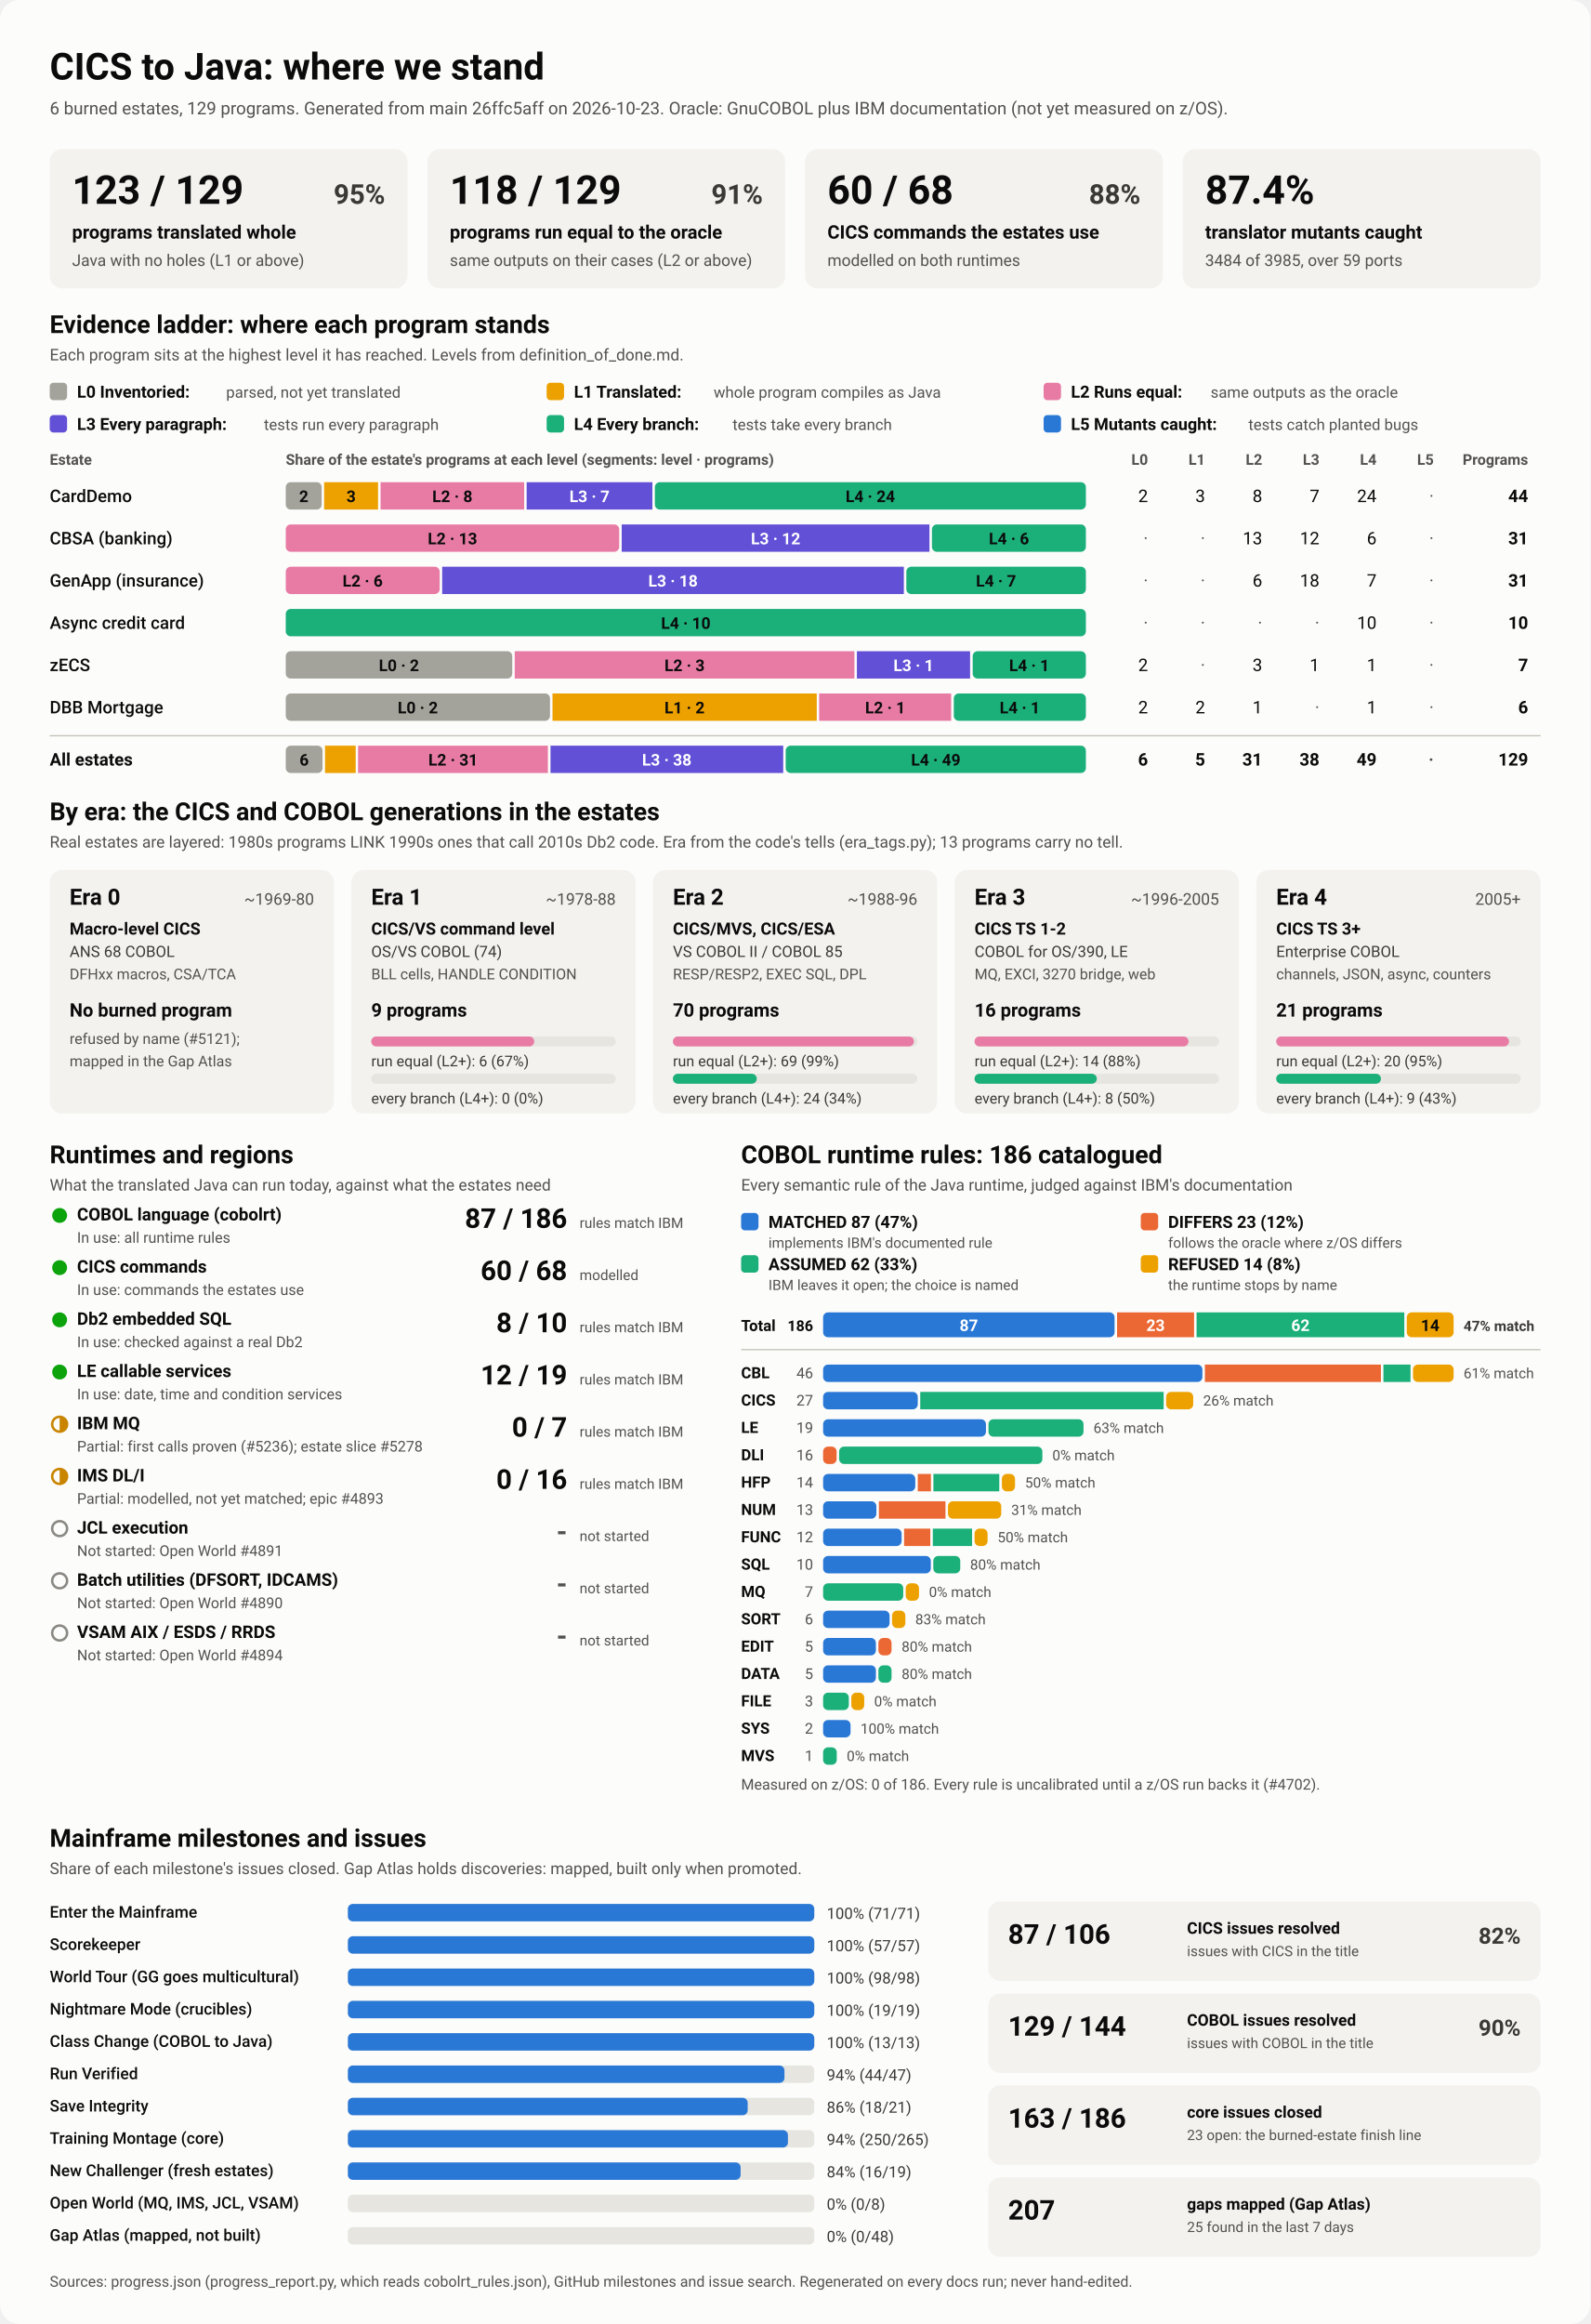
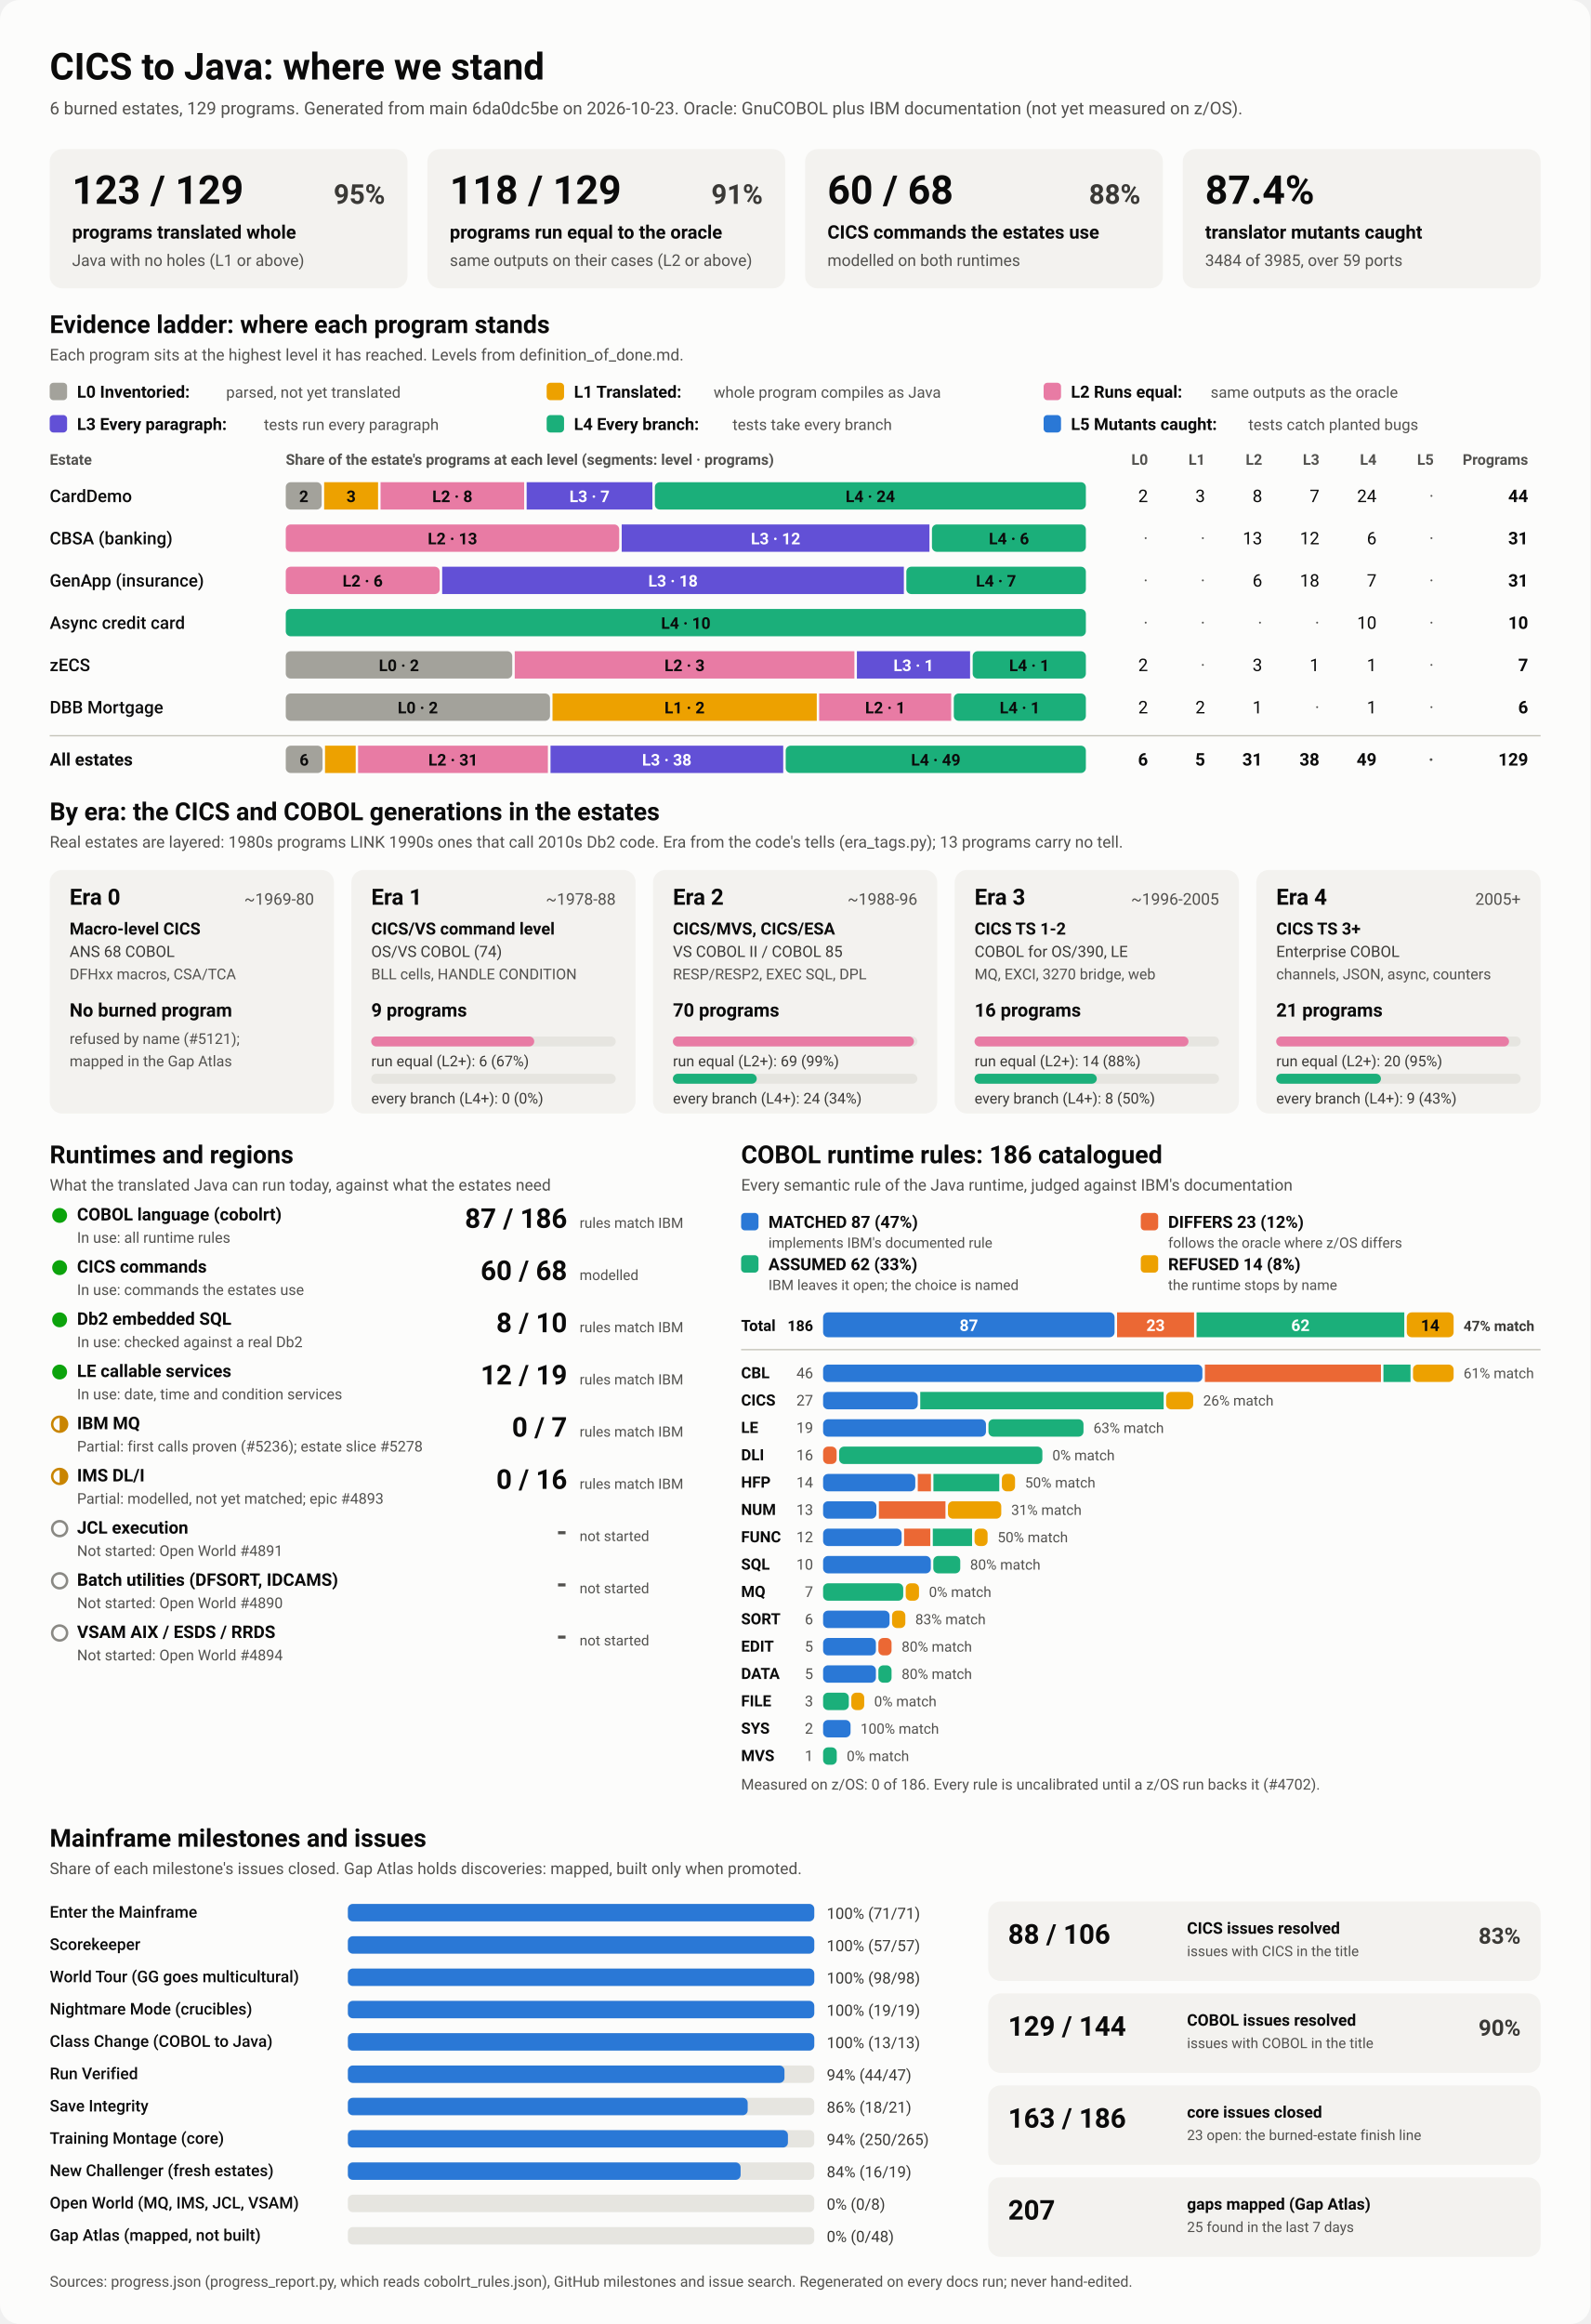
<svg xmlns="http://www.w3.org/2000/svg" viewBox="0 0 1280 1870" width="1280" height="1870" role="img" aria-labelledby="ttl">
  <style>
    svg { font-family: system-ui, -apple-system, 'Segoe UI', Roboto, Helvetica, Arial, sans-serif; }
    .bg { fill: #fcfcfb; }
    .card { fill: #f3f2ef; }
    .track { fill: #e6e5e0; }
    .rule { stroke: #c3c2b7; stroke-width: 1; }
    .t1 { fill: #0b0b0b; } .t2 { fill: #3a3936; } .t3 { fill: #52514e; }
    .on-dark { fill: #ffffff; } .on-light { fill: #0b0b0b; }
    .lv0 { fill: #a3a29b; } .lv1 { fill: #eda100; } .lv2 { fill: #e87ba4; } .lv3 { fill: #6250d6; } .lv4 { fill: #1baf7a; } .lv5 { fill: #2a78d6; } 
    .s0 { fill: #2a78d6; } .s1 { fill: #eb6834; } .s2 { fill: #1baf7a; } .s3 { fill: #eda100; } 
    .prog { fill: #2a78d6; }
    .st-good { fill: #0ca30c; } .st-warn { fill: none; stroke: #c98500; stroke-width: 2; }
    .st-warn-fill { fill: #c98500; } .st-none { fill: none; stroke: #8a8984; stroke-width: 2; }
    @media (prefers-color-scheme: dark) {
      .bg { fill: #1a1a19; } .card { fill: #242422; } .track { fill: #383835; } .rule { stroke: #52514e; }
      .t1 { fill: #f0efec; } .t2 { fill: #dddcd6; } .t3 { fill: #c3c2b7; }
      .on-light { fill: #0b0b0b; } .prog { fill: #3987e5; }
      .lv0 { fill: #6b6a64; } .lv1 { fill: #c98500; } .lv2 { fill: #d55181; } .lv3 { fill: #9085e9; } .lv4 { fill: #199e70; } .lv5 { fill: #3987e5; } 
      .s0 { fill: #3987e5; } .s1 { fill: #d95926; } .s2 { fill: #199e70; } .s3 { fill: #c98500; } 
    }
  </style>
  <rect class="bg" width="1280" height="1870" rx="16" />
  <text x="40.0" y="64.0" class="t1" font-size="30" font-weight="700" text-anchor="start">CICS to Java: where we stand</text>
-   <text x="40.0" y="92.0" class="t3" font-size="14" font-weight="400" text-anchor="start">6 burned estates, 129 programs. Generated from main 26ffc5aff on 2026-10-23. Oracle: GnuCOBOL plus IBM documentation (not yet measured on z/OS).</text>
+   <text x="40.0" y="92.0" class="t3" font-size="14" font-weight="400" text-anchor="start">6 burned estates, 129 programs. Generated from main 6da0dc5be on 2026-10-23. Oracle: GnuCOBOL plus IBM documentation (not yet measured on z/OS).</text>
  <rect x="40.0" y="120.0" width="288.0" height="112.0" rx="10" class="card" />
  <text x="58.0" y="164.0" class="t1" font-size="32" font-weight="700" text-anchor="start">123 / 129</text>
  <text x="310.0" y="164.0" class="t2" font-size="22" font-weight="600" text-anchor="end">95%</text>
  <text x="58.0" y="192.0" class="t1" font-size="15" font-weight="600" text-anchor="start">programs translated whole</text>
  <text x="58.0" y="214.0" class="t3" font-size="13" font-weight="400" text-anchor="start">Java with no holes (L1 or above)</text>
  <rect x="344.0" y="120.0" width="288.0" height="112.0" rx="10" class="card" />
  <text x="362.0" y="164.0" class="t1" font-size="32" font-weight="700" text-anchor="start">118 / 129</text>
  <text x="614.0" y="164.0" class="t2" font-size="22" font-weight="600" text-anchor="end">91%</text>
  <text x="362.0" y="192.0" class="t1" font-size="15" font-weight="600" text-anchor="start">programs run equal to the oracle</text>
  <text x="362.0" y="214.0" class="t3" font-size="13" font-weight="400" text-anchor="start">same outputs on their cases (L2 or above)</text>
  <rect x="648.0" y="120.0" width="288.0" height="112.0" rx="10" class="card" />
  <text x="666.0" y="164.0" class="t1" font-size="32" font-weight="700" text-anchor="start">60 / 68</text>
  <text x="918.0" y="164.0" class="t2" font-size="22" font-weight="600" text-anchor="end">88%</text>
  <text x="666.0" y="192.0" class="t1" font-size="15" font-weight="600" text-anchor="start">CICS commands the estates use</text>
  <text x="666.0" y="214.0" class="t3" font-size="13" font-weight="400" text-anchor="start">modelled on both runtimes</text>
  <rect x="952.0" y="120.0" width="288.0" height="112.0" rx="10" class="card" />
  <text x="970.0" y="164.0" class="t1" font-size="32" font-weight="700" text-anchor="start">87.4%</text>
  <text x="970.0" y="192.0" class="t1" font-size="15" font-weight="600" text-anchor="start">translator mutants caught</text>
  <text x="970.0" y="214.0" class="t3" font-size="13" font-weight="400" text-anchor="start">3484 of 3985, over 59 ports</text>
  <text x="40.0" y="268.0" class="t1" font-size="20" font-weight="700" text-anchor="start">Evidence ladder: where each program stands</text>
  <text x="40.0" y="290.0" class="t3" font-size="13" font-weight="400" text-anchor="start">Each program sits at the highest level it has reached. Levels from definition_of_done.md.</text>
  <rect x="40.0" y="308.0" width="14.0" height="14.0" rx="3" class="lv0" />
  <text x="62.0" y="320.0" class="t1" font-size="13.5" font-weight="600" text-anchor="start">L0 Inventoried:</text>
  <text x="182.0" y="320.0" class="t3" font-size="12.5" font-weight="400" text-anchor="start">parsed, not yet translated</text>
  <rect x="440.0" y="308.0" width="14.0" height="14.0" rx="3" class="lv1" />
  <text x="462.0" y="320.0" class="t1" font-size="13.5" font-weight="600" text-anchor="start">L1 Translated:</text>
  <text x="574.4" y="320.0" class="t3" font-size="12.5" font-weight="400" text-anchor="start">whole program compiles as Java</text>
  <rect x="840.0" y="308.0" width="14.0" height="14.0" rx="3" class="lv2" />
  <text x="862.0" y="320.0" class="t1" font-size="13.5" font-weight="600" text-anchor="start">L2 Runs equal:</text>
  <text x="974.4" y="320.0" class="t3" font-size="12.5" font-weight="400" text-anchor="start">same outputs as the oracle</text>
  <rect x="40.0" y="334.0" width="14.0" height="14.0" rx="3" class="lv3" />
  <text x="62.0" y="346.0" class="t1" font-size="13.5" font-weight="600" text-anchor="start">L3 Every paragraph:</text>
  <text x="212.4" y="346.0" class="t3" font-size="12.5" font-weight="400" text-anchor="start">tests run every paragraph</text>
  <rect x="440.0" y="334.0" width="14.0" height="14.0" rx="3" class="lv4" />
  <text x="462.0" y="346.0" class="t1" font-size="13.5" font-weight="600" text-anchor="start">L4 Every branch:</text>
  <text x="589.6" y="346.0" class="t3" font-size="12.5" font-weight="400" text-anchor="start">tests take every branch</text>
  <rect x="840.0" y="334.0" width="14.0" height="14.0" rx="3" class="lv5" />
  <text x="862.0" y="346.0" class="t1" font-size="13.5" font-weight="600" text-anchor="start">L5 Mutants caught:</text>
  <text x="1004.8" y="346.0" class="t3" font-size="12.5" font-weight="400" text-anchor="start">tests catch planted bugs</text>
  <text x="40.0" y="374.0" class="t3" font-size="12" font-weight="600" text-anchor="start">Estate</text>
  <text x="230.0" y="374.0" class="t3" font-size="12" font-weight="600" text-anchor="start">Share of the estate's programs at each level (segments: level · programs)</text>
  <text x="924.0" y="374.0" class="t3" font-size="12" font-weight="600" text-anchor="end">L0</text>
  <text x="970.0" y="374.0" class="t3" font-size="12" font-weight="600" text-anchor="end">L1</text>
  <text x="1016.0" y="374.0" class="t3" font-size="12" font-weight="600" text-anchor="end">L2</text>
  <text x="1062.0" y="374.0" class="t3" font-size="12" font-weight="600" text-anchor="end">L3</text>
  <text x="1108.0" y="374.0" class="t3" font-size="12" font-weight="600" text-anchor="end">L4</text>
  <text x="1154.0" y="374.0" class="t3" font-size="12" font-weight="600" text-anchor="end">L5</text>
  <text x="1230.0" y="374.0" class="t3" font-size="12" font-weight="600" text-anchor="end">Programs</text>
  <text x="40.0" y="404.0" class="t1" font-size="14" font-weight="500" text-anchor="start">CardDemo</text>
  <rect x="230.0" y="388.0" width="28.9" height="22.0" rx="4" class="lv0" />
  <text x="244.5" y="404.0" class="on-light" font-size="13" font-weight="600" text-anchor="middle">2</text>
  <rect x="260.9" y="388.0" width="43.4" height="22.0" rx="0" class="lv1" />
  <text x="282.6" y="404.0" class="on-light" font-size="13" font-weight="600" text-anchor="middle">3</text>
  <rect x="306.3" y="388.0" width="115.6" height="22.0" rx="0" class="lv2" />
  <text x="364.1" y="404.0" class="on-light" font-size="13" font-weight="600" text-anchor="middle">L2 · 8</text>
  <rect x="423.9" y="388.0" width="101.2" height="22.0" rx="0" class="lv3" />
  <text x="474.5" y="404.0" class="on-dark" font-size="13" font-weight="600" text-anchor="middle">L3 · 7</text>
  <rect x="527.1" y="388.0" width="346.9" height="22.0" rx="4" class="lv4" />
  <text x="700.5" y="404.0" class="on-light" font-size="13" font-weight="600" text-anchor="middle">L4 · 24</text>
  <text x="924.0" y="404.0" class="t1" font-size="14" font-weight="400" text-anchor="end">2</text>
  <text x="970.0" y="404.0" class="t1" font-size="14" font-weight="400" text-anchor="end">3</text>
  <text x="1016.0" y="404.0" class="t1" font-size="14" font-weight="400" text-anchor="end">8</text>
  <text x="1062.0" y="404.0" class="t1" font-size="14" font-weight="400" text-anchor="end">7</text>
  <text x="1108.0" y="404.0" class="t1" font-size="14" font-weight="400" text-anchor="end">24</text>
  <text x="1154.0" y="404.0" class="t3" font-size="14" font-weight="400" text-anchor="end">·</text>
  <text x="1230.0" y="404.0" class="t1" font-size="14" font-weight="700" text-anchor="end">44</text>
  <text x="40.0" y="438.0" class="t1" font-size="14" font-weight="500" text-anchor="start">CBSA (banking)</text>
  <rect x="230.0" y="422.0" width="268.4" height="22.0" rx="4" class="lv2" />
  <text x="364.2" y="438.0" class="on-light" font-size="13" font-weight="600" text-anchor="middle">L2 · 13</text>
  <rect x="500.4" y="422.0" width="247.7" height="22.0" rx="0" class="lv3" />
  <text x="624.3" y="438.0" class="on-dark" font-size="13" font-weight="600" text-anchor="middle">L3 · 12</text>
  <rect x="750.1" y="422.0" width="123.9" height="22.0" rx="4" class="lv4" />
  <text x="812.1" y="438.0" class="on-light" font-size="13" font-weight="600" text-anchor="middle">L4 · 6</text>
  <text x="924.0" y="438.0" class="t3" font-size="14" font-weight="400" text-anchor="end">·</text>
  <text x="970.0" y="438.0" class="t3" font-size="14" font-weight="400" text-anchor="end">·</text>
  <text x="1016.0" y="438.0" class="t1" font-size="14" font-weight="400" text-anchor="end">13</text>
  <text x="1062.0" y="438.0" class="t1" font-size="14" font-weight="400" text-anchor="end">12</text>
  <text x="1108.0" y="438.0" class="t1" font-size="14" font-weight="400" text-anchor="end">6</text>
  <text x="1154.0" y="438.0" class="t3" font-size="14" font-weight="400" text-anchor="end">·</text>
  <text x="1230.0" y="438.0" class="t1" font-size="14" font-weight="700" text-anchor="end">31</text>
  <text x="40.0" y="472.0" class="t1" font-size="14" font-weight="500" text-anchor="start">GenApp (insurance)</text>
  <rect x="230.0" y="456.0" width="123.9" height="22.0" rx="4" class="lv2" />
  <text x="291.9" y="472.0" class="on-light" font-size="13" font-weight="600" text-anchor="middle">L2 · 6</text>
  <rect x="355.9" y="456.0" width="371.6" height="22.0" rx="0" class="lv3" />
  <text x="541.7" y="472.0" class="on-dark" font-size="13" font-weight="600" text-anchor="middle">L3 · 18</text>
  <rect x="729.5" y="456.0" width="144.5" height="22.0" rx="4" class="lv4" />
  <text x="801.7" y="472.0" class="on-light" font-size="13" font-weight="600" text-anchor="middle">L4 · 7</text>
  <text x="924.0" y="472.0" class="t3" font-size="14" font-weight="400" text-anchor="end">·</text>
  <text x="970.0" y="472.0" class="t3" font-size="14" font-weight="400" text-anchor="end">·</text>
  <text x="1016.0" y="472.0" class="t1" font-size="14" font-weight="400" text-anchor="end">6</text>
  <text x="1062.0" y="472.0" class="t1" font-size="14" font-weight="400" text-anchor="end">18</text>
  <text x="1108.0" y="472.0" class="t1" font-size="14" font-weight="400" text-anchor="end">7</text>
  <text x="1154.0" y="472.0" class="t3" font-size="14" font-weight="400" text-anchor="end">·</text>
  <text x="1230.0" y="472.0" class="t1" font-size="14" font-weight="700" text-anchor="end">31</text>
  <text x="40.0" y="506.0" class="t1" font-size="14" font-weight="500" text-anchor="start">Async credit card</text>
  <rect x="230.0" y="490.0" width="644.0" height="22.0" rx="4" class="lv4" />
  <text x="552.0" y="506.0" class="on-light" font-size="13" font-weight="600" text-anchor="middle">L4 · 10</text>
  <text x="924.0" y="506.0" class="t3" font-size="14" font-weight="400" text-anchor="end">·</text>
  <text x="970.0" y="506.0" class="t3" font-size="14" font-weight="400" text-anchor="end">·</text>
  <text x="1016.0" y="506.0" class="t3" font-size="14" font-weight="400" text-anchor="end">·</text>
  <text x="1062.0" y="506.0" class="t3" font-size="14" font-weight="400" text-anchor="end">·</text>
  <text x="1108.0" y="506.0" class="t1" font-size="14" font-weight="400" text-anchor="end">10</text>
  <text x="1154.0" y="506.0" class="t3" font-size="14" font-weight="400" text-anchor="end">·</text>
  <text x="1230.0" y="506.0" class="t1" font-size="14" font-weight="700" text-anchor="end">10</text>
  <text x="40.0" y="540.0" class="t1" font-size="14" font-weight="500" text-anchor="start">zECS</text>
  <rect x="230.0" y="524.0" width="182.3" height="22.0" rx="4" class="lv0" />
  <text x="321.1" y="540.0" class="on-light" font-size="13" font-weight="600" text-anchor="middle">L0 · 2</text>
  <rect x="414.3" y="524.0" width="273.4" height="22.0" rx="0" class="lv2" />
  <text x="551.0" y="540.0" class="on-light" font-size="13" font-weight="600" text-anchor="middle">L2 · 3</text>
  <rect x="689.7" y="524.0" width="91.1" height="22.0" rx="0" class="lv3" />
  <text x="735.3" y="540.0" class="on-dark" font-size="13" font-weight="600" text-anchor="middle">L3 · 1</text>
  <rect x="782.9" y="524.0" width="91.1" height="22.0" rx="4" class="lv4" />
  <text x="828.4" y="540.0" class="on-light" font-size="13" font-weight="600" text-anchor="middle">L4 · 1</text>
  <text x="924.0" y="540.0" class="t1" font-size="14" font-weight="400" text-anchor="end">2</text>
  <text x="970.0" y="540.0" class="t3" font-size="14" font-weight="400" text-anchor="end">·</text>
  <text x="1016.0" y="540.0" class="t1" font-size="14" font-weight="400" text-anchor="end">3</text>
  <text x="1062.0" y="540.0" class="t1" font-size="14" font-weight="400" text-anchor="end">1</text>
  <text x="1108.0" y="540.0" class="t1" font-size="14" font-weight="400" text-anchor="end">1</text>
  <text x="1154.0" y="540.0" class="t3" font-size="14" font-weight="400" text-anchor="end">·</text>
  <text x="1230.0" y="540.0" class="t1" font-size="14" font-weight="700" text-anchor="end">7</text>
  <text x="40.0" y="574.0" class="t1" font-size="14" font-weight="500" text-anchor="start">DBB Mortgage</text>
  <rect x="230.0" y="558.0" width="212.7" height="22.0" rx="4" class="lv0" />
  <text x="336.3" y="574.0" class="on-light" font-size="13" font-weight="600" text-anchor="middle">L0 · 2</text>
  <rect x="444.7" y="558.0" width="212.7" height="22.0" rx="0" class="lv1" />
  <text x="551.0" y="574.0" class="on-light" font-size="13" font-weight="600" text-anchor="middle">L1 · 2</text>
  <rect x="659.3" y="558.0" width="106.3" height="22.0" rx="0" class="lv2" />
  <text x="712.5" y="574.0" class="on-light" font-size="13" font-weight="600" text-anchor="middle">L2 · 1</text>
  <rect x="767.7" y="558.0" width="106.3" height="22.0" rx="4" class="lv4" />
  <text x="820.8" y="574.0" class="on-light" font-size="13" font-weight="600" text-anchor="middle">L4 · 1</text>
  <text x="924.0" y="574.0" class="t1" font-size="14" font-weight="400" text-anchor="end">2</text>
  <text x="970.0" y="574.0" class="t1" font-size="14" font-weight="400" text-anchor="end">2</text>
  <text x="1016.0" y="574.0" class="t1" font-size="14" font-weight="400" text-anchor="end">1</text>
  <text x="1062.0" y="574.0" class="t3" font-size="14" font-weight="400" text-anchor="end">·</text>
  <text x="1108.0" y="574.0" class="t1" font-size="14" font-weight="400" text-anchor="end">1</text>
  <text x="1154.0" y="574.0" class="t3" font-size="14" font-weight="400" text-anchor="end">·</text>
  <text x="1230.0" y="574.0" class="t1" font-size="14" font-weight="700" text-anchor="end">6</text>
  <line x1="40" x2="1240" y1="592" y2="592" class="rule" />
  <text x="40.0" y="616.0" class="t1" font-size="14" font-weight="700" text-anchor="start">All estates</text>
  <rect x="230.0" y="600.0" width="29.6" height="22.0" rx="4" class="lv0" />
  <text x="244.8" y="616.0" class="on-light" font-size="13" font-weight="600" text-anchor="middle">6</text>
  <rect x="261.6" y="600.0" width="24.7" height="22.0" rx="0" class="lv1" />
  <rect x="288.2" y="600.0" width="152.8" height="22.0" rx="0" class="lv2" />
  <text x="364.7" y="616.0" class="on-light" font-size="13" font-weight="600" text-anchor="middle">L2 · 31</text>
  <rect x="443.1" y="600.0" width="187.3" height="22.0" rx="0" class="lv3" />
  <text x="536.7" y="616.0" class="on-dark" font-size="13" font-weight="600" text-anchor="middle">L3 · 38</text>
  <rect x="632.4" y="600.0" width="241.6" height="22.0" rx="4" class="lv4" />
  <text x="753.2" y="616.0" class="on-light" font-size="13" font-weight="600" text-anchor="middle">L4 · 49</text>
  <text x="924.0" y="616.0" class="t1" font-size="14" font-weight="700" text-anchor="end">6</text>
  <text x="970.0" y="616.0" class="t1" font-size="14" font-weight="700" text-anchor="end">5</text>
  <text x="1016.0" y="616.0" class="t1" font-size="14" font-weight="700" text-anchor="end">31</text>
  <text x="1062.0" y="616.0" class="t1" font-size="14" font-weight="700" text-anchor="end">38</text>
  <text x="1108.0" y="616.0" class="t1" font-size="14" font-weight="700" text-anchor="end">49</text>
  <text x="1154.0" y="616.0" class="t3" font-size="14" font-weight="700" text-anchor="end">·</text>
  <text x="1230.0" y="616.0" class="t1" font-size="14" font-weight="700" text-anchor="end">129</text>
  <text x="40.0" y="660.0" class="t1" font-size="20" font-weight="700" text-anchor="start">By era: the CICS and COBOL generations in the estates</text>
  <text x="40.0" y="682.0" class="t3" font-size="13" font-weight="400" text-anchor="start">Real estates are layered: 1980s programs LINK 1990s ones that call 2010s Db2 code. Era from the code's tells (era_tags.py); 13 programs carry no tell.</text>
  <rect x="40.0" y="700.0" width="228.8" height="196.0" rx="10" class="card" />
  <text x="56.0" y="728.0" class="t1" font-size="18" font-weight="700" text-anchor="start">Era 0</text>
  <text x="252.8" y="728.0" class="t3" font-size="13" font-weight="400" text-anchor="end">~1969-80</text>
  <text x="56.0" y="752.0" class="t1" font-size="13.5" font-weight="600" text-anchor="start">Macro-level CICS</text>
  <text x="56.0" y="770.0" class="t2" font-size="12.5" font-weight="400" text-anchor="start">ANS 68 COBOL</text>
  <text x="56.0" y="788.0" class="t3" font-size="12" font-weight="400" text-anchor="start">DFHxx macros, CSA/TCA</text>
  <text x="56.0" y="818.0" class="t1" font-size="15" font-weight="700" text-anchor="start">No burned program</text>
  <text x="56.0" y="840.0" class="t3" font-size="12" font-weight="400" text-anchor="start">refused by name (#5121);</text>
  <text x="56.0" y="858.0" class="t3" font-size="12" font-weight="400" text-anchor="start">mapped in the Gap Atlas</text>
  <rect x="282.8" y="700.0" width="228.8" height="196.0" rx="10" class="card" />
  <text x="298.8" y="728.0" class="t1" font-size="18" font-weight="700" text-anchor="start">Era 1</text>
  <text x="495.6" y="728.0" class="t3" font-size="13" font-weight="400" text-anchor="end">~1978-88</text>
  <text x="298.8" y="752.0" class="t1" font-size="13.5" font-weight="600" text-anchor="start">CICS/VS command level</text>
  <text x="298.8" y="770.0" class="t2" font-size="12.5" font-weight="400" text-anchor="start">OS/VS COBOL (74)</text>
  <text x="298.8" y="788.0" class="t3" font-size="12" font-weight="400" text-anchor="start">BLL cells, HANDLE CONDITION</text>
  <text x="298.8" y="818.0" class="t1" font-size="15" font-weight="700" text-anchor="start">9 programs</text>
  <rect x="298.8" y="834.0" width="196.8" height="8.0" rx="4" class="track" />
  <rect x="298.8" y="834.0" width="131.2" height="8.0" rx="4" class="lv2" />
  <text x="298.8" y="858.0" class="t2" font-size="12" font-weight="400" text-anchor="start">run equal (L2+): 6 (67%)</text>
  <rect x="298.8" y="864.0" width="196.8" height="8.0" rx="4" class="track" />
  <text x="298.8" y="888.0" class="t2" font-size="12" font-weight="400" text-anchor="start">every branch (L4+): 0 (0%)</text>
  <rect x="525.6" y="700.0" width="228.8" height="196.0" rx="10" class="card" />
  <text x="541.6" y="728.0" class="t1" font-size="18" font-weight="700" text-anchor="start">Era 2</text>
  <text x="738.4" y="728.0" class="t3" font-size="13" font-weight="400" text-anchor="end">~1988-96</text>
  <text x="541.6" y="752.0" class="t1" font-size="13.5" font-weight="600" text-anchor="start">CICS/MVS, CICS/ESA</text>
  <text x="541.6" y="770.0" class="t2" font-size="12.5" font-weight="400" text-anchor="start">VS COBOL II / COBOL 85</text>
  <text x="541.6" y="788.0" class="t3" font-size="12" font-weight="400" text-anchor="start">RESP/RESP2, EXEC SQL, DPL</text>
  <text x="541.6" y="818.0" class="t1" font-size="15" font-weight="700" text-anchor="start">70 programs</text>
  <rect x="541.6" y="834.0" width="196.8" height="8.0" rx="4" class="track" />
  <rect x="541.6" y="834.0" width="194.0" height="8.0" rx="4" class="lv2" />
  <text x="541.6" y="858.0" class="t2" font-size="12" font-weight="400" text-anchor="start">run equal (L2+): 69 (99%)</text>
  <rect x="541.6" y="864.0" width="196.8" height="8.0" rx="4" class="track" />
  <rect x="541.6" y="864.0" width="67.5" height="8.0" rx="4" class="lv4" />
  <text x="541.6" y="888.0" class="t2" font-size="12" font-weight="400" text-anchor="start">every branch (L4+): 24 (34%)</text>
  <rect x="768.4" y="700.0" width="228.8" height="196.0" rx="10" class="card" />
  <text x="784.4" y="728.0" class="t1" font-size="18" font-weight="700" text-anchor="start">Era 3</text>
  <text x="981.2" y="728.0" class="t3" font-size="13" font-weight="400" text-anchor="end">~1996-2005</text>
  <text x="784.4" y="752.0" class="t1" font-size="13.5" font-weight="600" text-anchor="start">CICS TS 1-2</text>
  <text x="784.4" y="770.0" class="t2" font-size="12.5" font-weight="400" text-anchor="start">COBOL for OS/390, LE</text>
  <text x="784.4" y="788.0" class="t3" font-size="12" font-weight="400" text-anchor="start">MQ, EXCI, 3270 bridge, web</text>
  <text x="784.4" y="818.0" class="t1" font-size="15" font-weight="700" text-anchor="start">16 programs</text>
  <rect x="784.4" y="834.0" width="196.8" height="8.0" rx="4" class="track" />
  <rect x="784.4" y="834.0" width="172.2" height="8.0" rx="4" class="lv2" />
  <text x="784.4" y="858.0" class="t2" font-size="12" font-weight="400" text-anchor="start">run equal (L2+): 14 (88%)</text>
  <rect x="784.4" y="864.0" width="196.8" height="8.0" rx="4" class="track" />
  <rect x="784.4" y="864.0" width="98.4" height="8.0" rx="4" class="lv4" />
  <text x="784.4" y="888.0" class="t2" font-size="12" font-weight="400" text-anchor="start">every branch (L4+): 8 (50%)</text>
  <rect x="1011.2" y="700.0" width="228.8" height="196.0" rx="10" class="card" />
  <text x="1027.2" y="728.0" class="t1" font-size="18" font-weight="700" text-anchor="start">Era 4</text>
  <text x="1224.0" y="728.0" class="t3" font-size="13" font-weight="400" text-anchor="end">2005+</text>
  <text x="1027.2" y="752.0" class="t1" font-size="13.5" font-weight="600" text-anchor="start">CICS TS 3+</text>
  <text x="1027.2" y="770.0" class="t2" font-size="12.5" font-weight="400" text-anchor="start">Enterprise COBOL</text>
  <text x="1027.2" y="788.0" class="t3" font-size="12" font-weight="400" text-anchor="start">channels, JSON, async, counters</text>
  <text x="1027.2" y="818.0" class="t1" font-size="15" font-weight="700" text-anchor="start">21 programs</text>
  <rect x="1027.2" y="834.0" width="196.8" height="8.0" rx="4" class="track" />
  <rect x="1027.2" y="834.0" width="187.4" height="8.0" rx="4" class="lv2" />
  <text x="1027.2" y="858.0" class="t2" font-size="12" font-weight="400" text-anchor="start">run equal (L2+): 20 (95%)</text>
  <rect x="1027.2" y="864.0" width="196.8" height="8.0" rx="4" class="track" />
  <rect x="1027.2" y="864.0" width="84.3" height="8.0" rx="4" class="lv4" />
  <text x="1027.2" y="888.0" class="t2" font-size="12" font-weight="400" text-anchor="start">every branch (L4+): 9 (43%)</text>
  <text x="40.0" y="936.0" class="t1" font-size="20" font-weight="700" text-anchor="start">Runtimes and regions</text>
  <text x="40.0" y="958.0" class="t3" font-size="13" font-weight="400" text-anchor="start">What the translated Java can run today, against what the estates need</text>
  <circle cx="48" cy="978" r="6" class="st-good" />
  <text x="62.0" y="982.0" class="t1" font-size="14" font-weight="600" text-anchor="start">COBOL language (cobolrt)</text>
  <text x="62.0" y="1000.0" class="t3" font-size="12" font-weight="400" text-anchor="start">In use: all runtime rules</text>
  <text x="456.5" y="988.0" class="t1" font-size="22" font-weight="700" text-anchor="end">87 / 186</text>
  <text x="466.5" y="988.0" class="t3" font-size="11.5" font-weight="400" text-anchor="start">rules match IBM</text>
  <circle cx="48" cy="1020" r="6" class="st-good" />
  <text x="62.0" y="1024.0" class="t1" font-size="14" font-weight="600" text-anchor="start">CICS commands</text>
  <text x="62.0" y="1042.0" class="t3" font-size="12" font-weight="400" text-anchor="start">In use: commands the estates use</text>
  <text x="456.5" y="1030.0" class="t1" font-size="22" font-weight="700" text-anchor="end">60 / 68</text>
  <text x="466.5" y="1030.0" class="t3" font-size="11.5" font-weight="400" text-anchor="start">modelled</text>
  <circle cx="48" cy="1062" r="6" class="st-good" />
  <text x="62.0" y="1066.0" class="t1" font-size="14" font-weight="600" text-anchor="start">Db2 embedded SQL</text>
  <text x="62.0" y="1084.0" class="t3" font-size="12" font-weight="400" text-anchor="start">In use: checked against a real Db2</text>
  <text x="456.5" y="1072.0" class="t1" font-size="22" font-weight="700" text-anchor="end">8 / 10</text>
  <text x="466.5" y="1072.0" class="t3" font-size="11.5" font-weight="400" text-anchor="start">rules match IBM</text>
  <circle cx="48" cy="1104" r="6" class="st-good" />
  <text x="62.0" y="1108.0" class="t1" font-size="14" font-weight="600" text-anchor="start">LE callable services</text>
  <text x="62.0" y="1126.0" class="t3" font-size="12" font-weight="400" text-anchor="start">In use: date, time and condition services</text>
  <text x="456.5" y="1114.0" class="t1" font-size="22" font-weight="700" text-anchor="end">12 / 19</text>
  <text x="466.5" y="1114.0" class="t3" font-size="11.5" font-weight="400" text-anchor="start">rules match IBM</text>
  <circle cx="48" cy="1146" r="6" class="st-warn" />
  <path d="M 48 1140 A 6 6 0 0 1 48 1152 Z" class="st-warn-fill" />
  <text x="62.0" y="1150.0" class="t1" font-size="14" font-weight="600" text-anchor="start">IBM MQ</text>
  <text x="62.0" y="1168.0" class="t3" font-size="12" font-weight="400" text-anchor="start">Partial: first calls proven (#5236); estate slice #5278</text>
  <text x="456.5" y="1156.0" class="t1" font-size="22" font-weight="700" text-anchor="end">0 / 7</text>
  <text x="466.5" y="1156.0" class="t3" font-size="11.5" font-weight="400" text-anchor="start">rules match IBM</text>
  <circle cx="48" cy="1188" r="6" class="st-warn" />
  <path d="M 48 1182 A 6 6 0 0 1 48 1194 Z" class="st-warn-fill" />
  <text x="62.0" y="1192.0" class="t1" font-size="14" font-weight="600" text-anchor="start">IMS DL/I</text>
  <text x="62.0" y="1210.0" class="t3" font-size="12" font-weight="400" text-anchor="start">Partial: modelled, not yet matched; epic #4893</text>
  <text x="456.5" y="1198.0" class="t1" font-size="22" font-weight="700" text-anchor="end">0 / 16</text>
  <text x="466.5" y="1198.0" class="t3" font-size="11.5" font-weight="400" text-anchor="start">rules match IBM</text>
  <circle cx="48" cy="1230" r="6" class="st-none" />
  <text x="62.0" y="1234.0" class="t1" font-size="14" font-weight="600" text-anchor="start">JCL execution</text>
  <text x="62.0" y="1252.0" class="t3" font-size="12" font-weight="400" text-anchor="start">Not started: Open World #4891</text>
  <text x="456.5" y="1240.0" class="t3" font-size="22" font-weight="700" text-anchor="end">-</text>
  <text x="466.5" y="1240.0" class="t3" font-size="11.5" font-weight="400" text-anchor="start">not started</text>
  <circle cx="48" cy="1272" r="6" class="st-none" />
  <text x="62.0" y="1276.0" class="t1" font-size="14" font-weight="600" text-anchor="start">Batch utilities (DFSORT, IDCAMS)</text>
  <text x="62.0" y="1294.0" class="t3" font-size="12" font-weight="400" text-anchor="start">Not started: Open World #4890</text>
  <text x="456.5" y="1282.0" class="t3" font-size="22" font-weight="700" text-anchor="end">-</text>
  <text x="466.5" y="1282.0" class="t3" font-size="11.5" font-weight="400" text-anchor="start">not started</text>
  <circle cx="48" cy="1314" r="6" class="st-none" />
  <text x="62.0" y="1318.0" class="t1" font-size="14" font-weight="600" text-anchor="start">VSAM AIX / ESDS / RRDS</text>
  <text x="62.0" y="1336.0" class="t3" font-size="12" font-weight="400" text-anchor="start">Not started: Open World #4894</text>
  <text x="456.5" y="1324.0" class="t3" font-size="22" font-weight="700" text-anchor="end">-</text>
  <text x="466.5" y="1324.0" class="t3" font-size="11.5" font-weight="400" text-anchor="start">not started</text>
  <text x="596.5" y="936.0" class="t1" font-size="20" font-weight="700" text-anchor="start">COBOL runtime rules: 186 catalogued</text>
  <text x="596.5" y="958.0" class="t3" font-size="13" font-weight="400" text-anchor="start">Every semantic rule of the Java runtime, judged against IBM's documentation</text>
  <rect x="596.5" y="976.0" width="14.0" height="14.0" rx="3" class="s0" />
  <text x="618.5" y="988.0" class="t1" font-size="13.5" font-weight="600" text-anchor="start">MATCHED  87 (47%)</text>
  <text x="618.5" y="1004.0" class="t3" font-size="11.5" font-weight="400" text-anchor="start">implements IBM's documented rule</text>
  <rect x="918.2" y="976.0" width="14.0" height="14.0" rx="3" class="s1" />
  <text x="940.2" y="988.0" class="t1" font-size="13.5" font-weight="600" text-anchor="start">DIFFERS  23 (12%)</text>
  <text x="940.2" y="1004.0" class="t3" font-size="11.5" font-weight="400" text-anchor="start">follows the oracle where z/OS differs</text>
  <rect x="596.5" y="1010.0" width="14.0" height="14.0" rx="3" class="s2" />
  <text x="618.5" y="1022.0" class="t1" font-size="13.5" font-weight="600" text-anchor="start">ASSUMED  62 (33%)</text>
  <text x="618.5" y="1038.0" class="t3" font-size="11.5" font-weight="400" text-anchor="start">IBM leaves it open; the choice is named</text>
  <rect x="918.2" y="1010.0" width="14.0" height="14.0" rx="3" class="s3" />
  <text x="940.2" y="1022.0" class="t1" font-size="13.5" font-weight="600" text-anchor="start">REFUSED  14 (8%)</text>
  <text x="940.2" y="1038.0" class="t3" font-size="11.5" font-weight="400" text-anchor="start">the runtime stops by name</text>
  <text x="596.5" y="1071.0" class="t1" font-size="12.5" font-weight="700" text-anchor="start">Total</text>
  <text x="654.5" y="1071.0" class="t1" font-size="12" font-weight="700" text-anchor="end">186</text>
  <rect x="662.5" y="1056.0" width="234.6" height="20.0" rx="4" class="s0" />
  <text x="779.8" y="1071.0" class="on-dark" font-size="13" font-weight="600" text-anchor="middle">87</text>
  <rect x="899.1" y="1056.0" width="62.0" height="20.0" rx="0" class="s1" />
  <text x="930.1" y="1071.0" class="on-dark" font-size="13" font-weight="600" text-anchor="middle">23</text>
  <rect x="963.1" y="1056.0" width="167.2" height="20.0" rx="0" class="s2" />
  <text x="1046.7" y="1071.0" class="on-dark" font-size="13" font-weight="600" text-anchor="middle">62</text>
  <rect x="1132.3" y="1056.0" width="37.7" height="20.0" rx="4" class="s3" />
  <text x="1151.1" y="1071.0" class="on-light" font-size="13" font-weight="600" text-anchor="middle">14</text>
  <text x="1178.0" y="1071.0" class="t2" font-size="11.5" font-weight="600" text-anchor="start">47% match</text>
  <line x1="596.5" x2="1240.0" y1="1086" y2="1086" class="rule" />
  <text x="596.5" y="1109.0" class="t1" font-size="12.5" font-weight="600" text-anchor="start">CBL</text>
  <text x="654.5" y="1109.0" class="t3" font-size="12" font-weight="400" text-anchor="end">46</text>
  <rect x="662.5" y="1098.0" width="305.3" height="14.0" rx="4" class="s0" />
  <rect x="969.8" y="1098.0" width="141.7" height="14.0" rx="0" class="s1" />
  <rect x="1113.5" y="1098.0" width="21.8" height="14.0" rx="0" class="s2" />
  <rect x="1137.3" y="1098.0" width="32.7" height="14.0" rx="4" class="s3" />
  <text x="1178.0" y="1109.0" class="t3" font-size="11.5" font-weight="400" text-anchor="start">61% match</text>
  <text x="596.5" y="1131.0" class="t1" font-size="12.5" font-weight="600" text-anchor="start">CICS</text>
  <text x="654.5" y="1131.0" class="t3" font-size="12" font-weight="400" text-anchor="end">27</text>
  <rect x="662.5" y="1120.0" width="76.2" height="14.0" rx="4" class="s0" />
  <rect x="740.7" y="1120.0" width="195.9" height="14.0" rx="0" class="s2" />
  <rect x="938.6" y="1120.0" width="21.8" height="14.0" rx="4" class="s3" />
  <text x="968.4" y="1131.0" class="t3" font-size="11.5" font-weight="400" text-anchor="start">26% match</text>
  <text x="596.5" y="1153.0" class="t1" font-size="12.5" font-weight="600" text-anchor="start">LE</text>
  <text x="654.5" y="1153.0" class="t3" font-size="12" font-weight="400" text-anchor="end">19</text>
  <rect x="662.5" y="1142.0" width="131.1" height="14.0" rx="4" class="s0" />
  <rect x="795.6" y="1142.0" width="76.5" height="14.0" rx="4" class="s2" />
  <text x="880.1" y="1153.0" class="t3" font-size="11.5" font-weight="400" text-anchor="start">63% match</text>
  <text x="596.5" y="1175.0" class="t1" font-size="12.5" font-weight="600" text-anchor="start">DLI</text>
  <text x="654.5" y="1175.0" class="t3" font-size="12" font-weight="400" text-anchor="end">16</text>
  <rect x="662.5" y="1164.0" width="10.9" height="14.0" rx="4" class="s1" />
  <rect x="675.4" y="1164.0" width="163.6" height="14.0" rx="4" class="s2" />
  <text x="847.0" y="1175.0" class="t3" font-size="11.5" font-weight="400" text-anchor="start">0% match</text>
  <text x="596.5" y="1197.0" class="t1" font-size="12.5" font-weight="600" text-anchor="start">HFP</text>
  <text x="654.5" y="1197.0" class="t3" font-size="12" font-weight="400" text-anchor="end">14</text>
  <rect x="662.5" y="1186.0" width="74.2" height="14.0" rx="4" class="s0" />
  <rect x="738.7" y="1186.0" width="10.6" height="14.0" rx="0" class="s1" />
  <rect x="751.3" y="1186.0" width="53.0" height="14.0" rx="0" class="s2" />
  <rect x="806.4" y="1186.0" width="10.6" height="14.0" rx="4" class="s3" />
  <text x="825.0" y="1197.0" class="t3" font-size="11.5" font-weight="400" text-anchor="start">50% match</text>
  <text x="596.5" y="1219.0" class="t1" font-size="12.5" font-weight="600" text-anchor="start">NUM</text>
  <text x="654.5" y="1219.0" class="t3" font-size="12" font-weight="400" text-anchor="end">13</text>
  <rect x="662.5" y="1208.0" width="42.9" height="14.0" rx="4" class="s0" />
  <rect x="707.4" y="1208.0" width="53.6" height="14.0" rx="0" class="s1" />
  <rect x="763.0" y="1208.0" width="42.9" height="14.0" rx="4" class="s3" />
  <text x="813.9" y="1219.0" class="t3" font-size="11.5" font-weight="400" text-anchor="start">31% match</text>
  <text x="596.5" y="1241.0" class="t1" font-size="12.5" font-weight="600" text-anchor="start">FUNC</text>
  <text x="654.5" y="1241.0" class="t3" font-size="12" font-weight="400" text-anchor="end">12</text>
  <rect x="662.5" y="1230.0" width="63.2" height="14.0" rx="4" class="s0" />
  <rect x="727.7" y="1230.0" width="21.1" height="14.0" rx="0" class="s1" />
  <rect x="750.8" y="1230.0" width="31.6" height="14.0" rx="0" class="s2" />
  <rect x="784.4" y="1230.0" width="10.5" height="14.0" rx="4" class="s3" />
  <text x="802.9" y="1241.0" class="t3" font-size="11.5" font-weight="400" text-anchor="start">50% match</text>
  <text x="596.5" y="1263.0" class="t1" font-size="12.5" font-weight="600" text-anchor="start">SQL</text>
  <text x="654.5" y="1263.0" class="t3" font-size="12" font-weight="400" text-anchor="end">10</text>
  <rect x="662.5" y="1252.0" width="86.7" height="14.0" rx="4" class="s0" />
  <rect x="751.2" y="1252.0" width="21.7" height="14.0" rx="4" class="s2" />
  <text x="780.8" y="1263.0" class="t3" font-size="11.5" font-weight="400" text-anchor="start">80% match</text>
  <text x="596.5" y="1285.0" class="t1" font-size="12.5" font-weight="600" text-anchor="start">MQ</text>
  <text x="654.5" y="1285.0" class="t3" font-size="12" font-weight="400" text-anchor="end">7</text>
  <rect x="662.5" y="1274.0" width="64.5" height="14.0" rx="4" class="s2" />
  <rect x="729.0" y="1274.0" width="10.7" height="14.0" rx="4" class="s3" />
  <text x="747.7" y="1285.0" class="t3" font-size="11.5" font-weight="400" text-anchor="start">0% match</text>
  <text x="596.5" y="1307.0" class="t1" font-size="12.5" font-weight="600" text-anchor="start">SORT</text>
  <text x="654.5" y="1307.0" class="t3" font-size="12" font-weight="400" text-anchor="end">6</text>
  <rect x="662.5" y="1296.0" width="53.5" height="14.0" rx="4" class="s0" />
  <rect x="718.0" y="1296.0" width="10.7" height="14.0" rx="4" class="s3" />
  <text x="736.7" y="1307.0" class="t3" font-size="11.5" font-weight="400" text-anchor="start">83% match</text>
  <text x="596.5" y="1329.0" class="t1" font-size="12.5" font-weight="600" text-anchor="start">EDIT</text>
  <text x="654.5" y="1329.0" class="t3" font-size="12" font-weight="400" text-anchor="end">5</text>
  <rect x="662.5" y="1318.0" width="42.5" height="14.0" rx="4" class="s0" />
  <rect x="707.0" y="1318.0" width="10.6" height="14.0" rx="4" class="s1" />
  <text x="725.7" y="1329.0" class="t3" font-size="11.5" font-weight="400" text-anchor="start">80% match</text>
  <text x="596.5" y="1351.0" class="t1" font-size="12.5" font-weight="600" text-anchor="start">DATA</text>
  <text x="654.5" y="1351.0" class="t3" font-size="12" font-weight="400" text-anchor="end">5</text>
  <rect x="662.5" y="1340.0" width="42.5" height="14.0" rx="4" class="s0" />
  <rect x="707.0" y="1340.0" width="10.6" height="14.0" rx="4" class="s2" />
  <text x="725.7" y="1351.0" class="t3" font-size="11.5" font-weight="400" text-anchor="start">80% match</text>
  <text x="596.5" y="1373.0" class="t1" font-size="12.5" font-weight="600" text-anchor="start">FILE</text>
  <text x="654.5" y="1373.0" class="t3" font-size="12" font-weight="400" text-anchor="end">3</text>
  <rect x="662.5" y="1362.0" width="20.7" height="14.0" rx="4" class="s2" />
  <rect x="685.2" y="1362.0" width="10.4" height="14.0" rx="4" class="s3" />
  <text x="703.6" y="1373.0" class="t3" font-size="11.5" font-weight="400" text-anchor="start">0% match</text>
  <text x="596.5" y="1395.0" class="t1" font-size="12.5" font-weight="600" text-anchor="start">SYS</text>
  <text x="654.5" y="1395.0" class="t3" font-size="12" font-weight="400" text-anchor="end">2</text>
  <rect x="662.5" y="1384.0" width="22.1" height="14.0" rx="4" class="s0" />
  <text x="692.6" y="1395.0" class="t3" font-size="11.5" font-weight="400" text-anchor="start">100% match</text>
  <text x="596.5" y="1417.0" class="t1" font-size="12.5" font-weight="600" text-anchor="start">MVS</text>
  <text x="654.5" y="1417.0" class="t3" font-size="12" font-weight="400" text-anchor="end">1</text>
  <rect x="662.5" y="1406.0" width="11.0" height="14.0" rx="4" class="s2" />
  <text x="681.5" y="1417.0" class="t3" font-size="11.5" font-weight="400" text-anchor="start">0% match</text>
  <text x="596.5" y="1440.0" class="t3" font-size="12" font-weight="400" text-anchor="start">Measured on z/OS: 0 of 186. Every rule is uncalibrated until a z/OS run backs it (#4702).</text>
  <text x="40.0" y="1486.0" class="t1" font-size="20" font-weight="700" text-anchor="start">Mainframe milestones and issues</text>
  <text x="40.0" y="1508.0" class="t3" font-size="13" font-weight="400" text-anchor="start">Share of each milestone's issues closed. Gap Atlas holds discoveries: mapped, built only when promoted.</text>
  <text x="40.0" y="1543.0" class="t1" font-size="13" font-weight="500" text-anchor="start">Enter the Mainframe</text>
  <rect x="280.0" y="1532.0" width="375.4" height="14.0" rx="4" class="track" />
  <rect x="280.0" y="1532.0" width="375.4" height="14.0" rx="4" class="prog" />
  <text x="665.4" y="1544.0" class="t2" font-size="12.5" font-weight="400" text-anchor="start">100%  (71/71)</text>
  <text x="40.0" y="1569.0" class="t1" font-size="13" font-weight="500" text-anchor="start">Scorekeeper</text>
  <rect x="280.0" y="1558.0" width="375.4" height="14.0" rx="4" class="track" />
  <rect x="280.0" y="1558.0" width="375.4" height="14.0" rx="4" class="prog" />
  <text x="665.4" y="1570.0" class="t2" font-size="12.5" font-weight="400" text-anchor="start">100%  (57/57)</text>
  <text x="40.0" y="1595.0" class="t1" font-size="13" font-weight="500" text-anchor="start">World Tour (GG goes multicultural)</text>
  <rect x="280.0" y="1584.0" width="375.4" height="14.0" rx="4" class="track" />
  <rect x="280.0" y="1584.0" width="375.4" height="14.0" rx="4" class="prog" />
  <text x="665.4" y="1596.0" class="t2" font-size="12.5" font-weight="400" text-anchor="start">100%  (98/98)</text>
  <text x="40.0" y="1621.0" class="t1" font-size="13" font-weight="500" text-anchor="start">Nightmare Mode (crucibles)</text>
  <rect x="280.0" y="1610.0" width="375.4" height="14.0" rx="4" class="track" />
  <rect x="280.0" y="1610.0" width="375.4" height="14.0" rx="4" class="prog" />
  <text x="665.4" y="1622.0" class="t2" font-size="12.5" font-weight="400" text-anchor="start">100%  (19/19)</text>
  <text x="40.0" y="1647.0" class="t1" font-size="13" font-weight="500" text-anchor="start">Class Change (COBOL to Java)</text>
  <rect x="280.0" y="1636.0" width="375.4" height="14.0" rx="4" class="track" />
  <rect x="280.0" y="1636.0" width="375.4" height="14.0" rx="4" class="prog" />
  <text x="665.4" y="1648.0" class="t2" font-size="12.5" font-weight="400" text-anchor="start">100%  (13/13)</text>
  <text x="40.0" y="1673.0" class="t1" font-size="13" font-weight="500" text-anchor="start">Run Verified</text>
  <rect x="280.0" y="1662.0" width="375.4" height="14.0" rx="4" class="track" />
  <rect x="280.0" y="1662.0" width="351.4" height="14.0" rx="4" class="prog" />
  <text x="665.4" y="1674.0" class="t2" font-size="12.5" font-weight="400" text-anchor="start">94%  (44/47)</text>
  <text x="40.0" y="1699.0" class="t1" font-size="13" font-weight="500" text-anchor="start">Save Integrity</text>
  <rect x="280.0" y="1688.0" width="375.4" height="14.0" rx="4" class="track" />
  <rect x="280.0" y="1688.0" width="321.8" height="14.0" rx="4" class="prog" />
  <text x="665.4" y="1700.0" class="t2" font-size="12.5" font-weight="400" text-anchor="start">86%  (18/21)</text>
  <text x="40.0" y="1725.0" class="t1" font-size="13" font-weight="500" text-anchor="start">Training Montage (core)</text>
  <rect x="280.0" y="1714.0" width="375.4" height="14.0" rx="4" class="track" />
  <rect x="280.0" y="1714.0" width="354.2" height="14.0" rx="4" class="prog" />
  <text x="665.4" y="1726.0" class="t2" font-size="12.5" font-weight="400" text-anchor="start">94%  (250/265)</text>
  <text x="40.0" y="1751.0" class="t1" font-size="13" font-weight="500" text-anchor="start">New Challenger (fresh estates)</text>
  <rect x="280.0" y="1740.0" width="375.4" height="14.0" rx="4" class="track" />
  <rect x="280.0" y="1740.0" width="316.1" height="14.0" rx="4" class="prog" />
  <text x="665.4" y="1752.0" class="t2" font-size="12.5" font-weight="400" text-anchor="start">84%  (16/19)</text>
  <text x="40.0" y="1777.0" class="t1" font-size="13" font-weight="500" text-anchor="start">Open World (MQ, IMS, JCL, VSAM)</text>
  <rect x="280.0" y="1766.0" width="375.4" height="14.0" rx="4" class="track" />
  <text x="665.4" y="1778.0" class="t2" font-size="12.5" font-weight="400" text-anchor="start">0%  (0/8)</text>
  <text x="40.0" y="1803.0" class="t1" font-size="13" font-weight="500" text-anchor="start">Gap Atlas (mapped, not built)</text>
  <rect x="280.0" y="1792.0" width="375.4" height="14.0" rx="4" class="track" />
  <text x="665.4" y="1804.0" class="t2" font-size="12.5" font-weight="400" text-anchor="start">0%  (0/48)</text>
  <rect x="795.4" y="1530.0" width="444.6" height="64.0" rx="10" class="card" />
-   <text x="811.4" y="1564.0" class="t1" font-size="22" font-weight="700" text-anchor="start">87 / 106</text>
-   <text x="1224.0" y="1564.0" class="t2" font-size="18" font-weight="600" text-anchor="end">82%</text>
+   <text x="811.4" y="1564.0" class="t1" font-size="22" font-weight="700" text-anchor="start">88 / 106</text>
+   <text x="1224.0" y="1564.0" class="t2" font-size="18" font-weight="600" text-anchor="end">83%</text>
  <text x="955.4" y="1556.0" class="t1" font-size="13" font-weight="600" text-anchor="start">CICS issues resolved</text>
  <text x="955.4" y="1574.0" class="t3" font-size="11.5" font-weight="400" text-anchor="start">issues with CICS in the title</text>
  <rect x="795.4" y="1604.0" width="444.6" height="64.0" rx="10" class="card" />
  <text x="811.4" y="1638.0" class="t1" font-size="22" font-weight="700" text-anchor="start">129 / 144</text>
  <text x="1224.0" y="1638.0" class="t2" font-size="18" font-weight="600" text-anchor="end">90%</text>
  <text x="955.4" y="1630.0" class="t1" font-size="13" font-weight="600" text-anchor="start">COBOL issues resolved</text>
  <text x="955.4" y="1648.0" class="t3" font-size="11.5" font-weight="400" text-anchor="start">issues with COBOL in the title</text>
  <rect x="795.4" y="1678.0" width="444.6" height="64.0" rx="10" class="card" />
  <text x="811.4" y="1712.0" class="t1" font-size="22" font-weight="700" text-anchor="start">163 / 186</text>
  <text x="955.4" y="1704.0" class="t1" font-size="13" font-weight="600" text-anchor="start">core issues closed</text>
  <text x="955.4" y="1722.0" class="t3" font-size="11.5" font-weight="400" text-anchor="start">23 open: the burned-estate finish line</text>
  <rect x="795.4" y="1752.0" width="444.6" height="64.0" rx="10" class="card" />
  <text x="811.4" y="1786.0" class="t1" font-size="22" font-weight="700" text-anchor="start">207</text>
  <text x="955.4" y="1778.0" class="t1" font-size="13" font-weight="600" text-anchor="start">gaps mapped (Gap Atlas)</text>
  <text x="955.4" y="1796.0" class="t3" font-size="11.5" font-weight="400" text-anchor="start">25 found in the last 7 days</text>
  <text x="40.0" y="1840.0" class="t3" font-size="12" font-weight="400" text-anchor="start">Sources: progress.json (progress_report.py, which reads cobolrt_rules.json), GitHub milestones and issue search. Regenerated on every docs run; never hand-edited.</text>
</svg>
